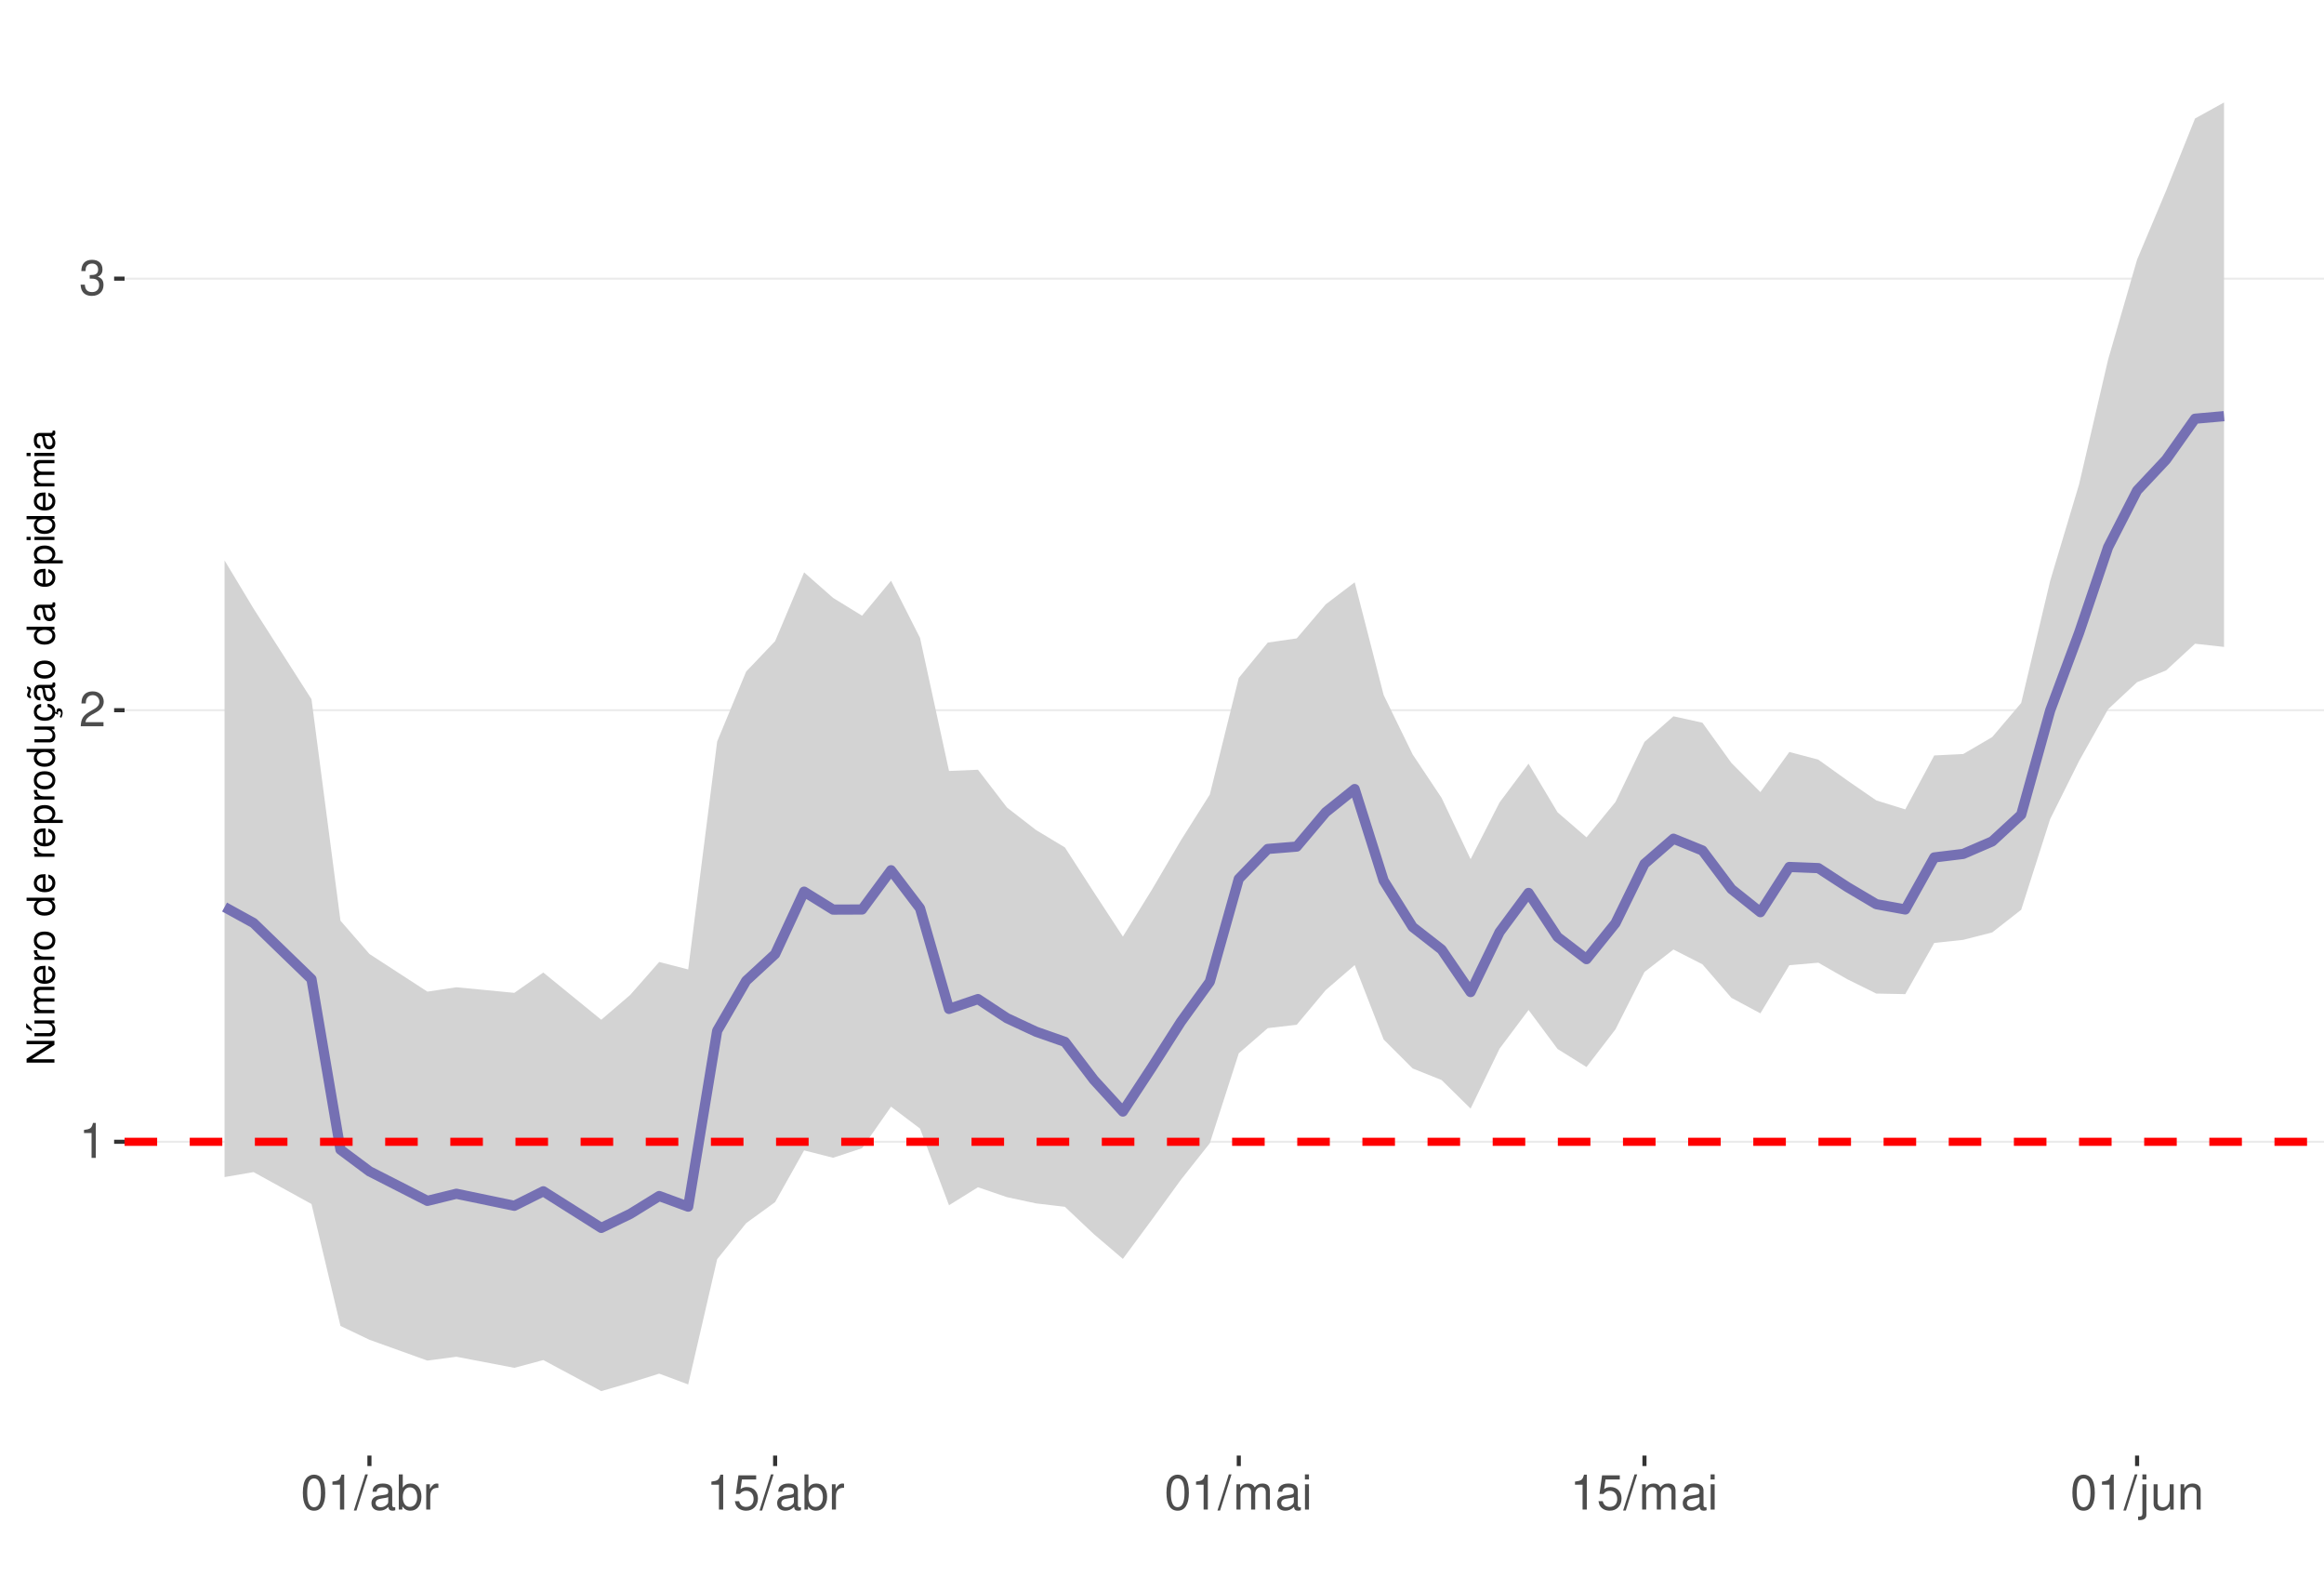
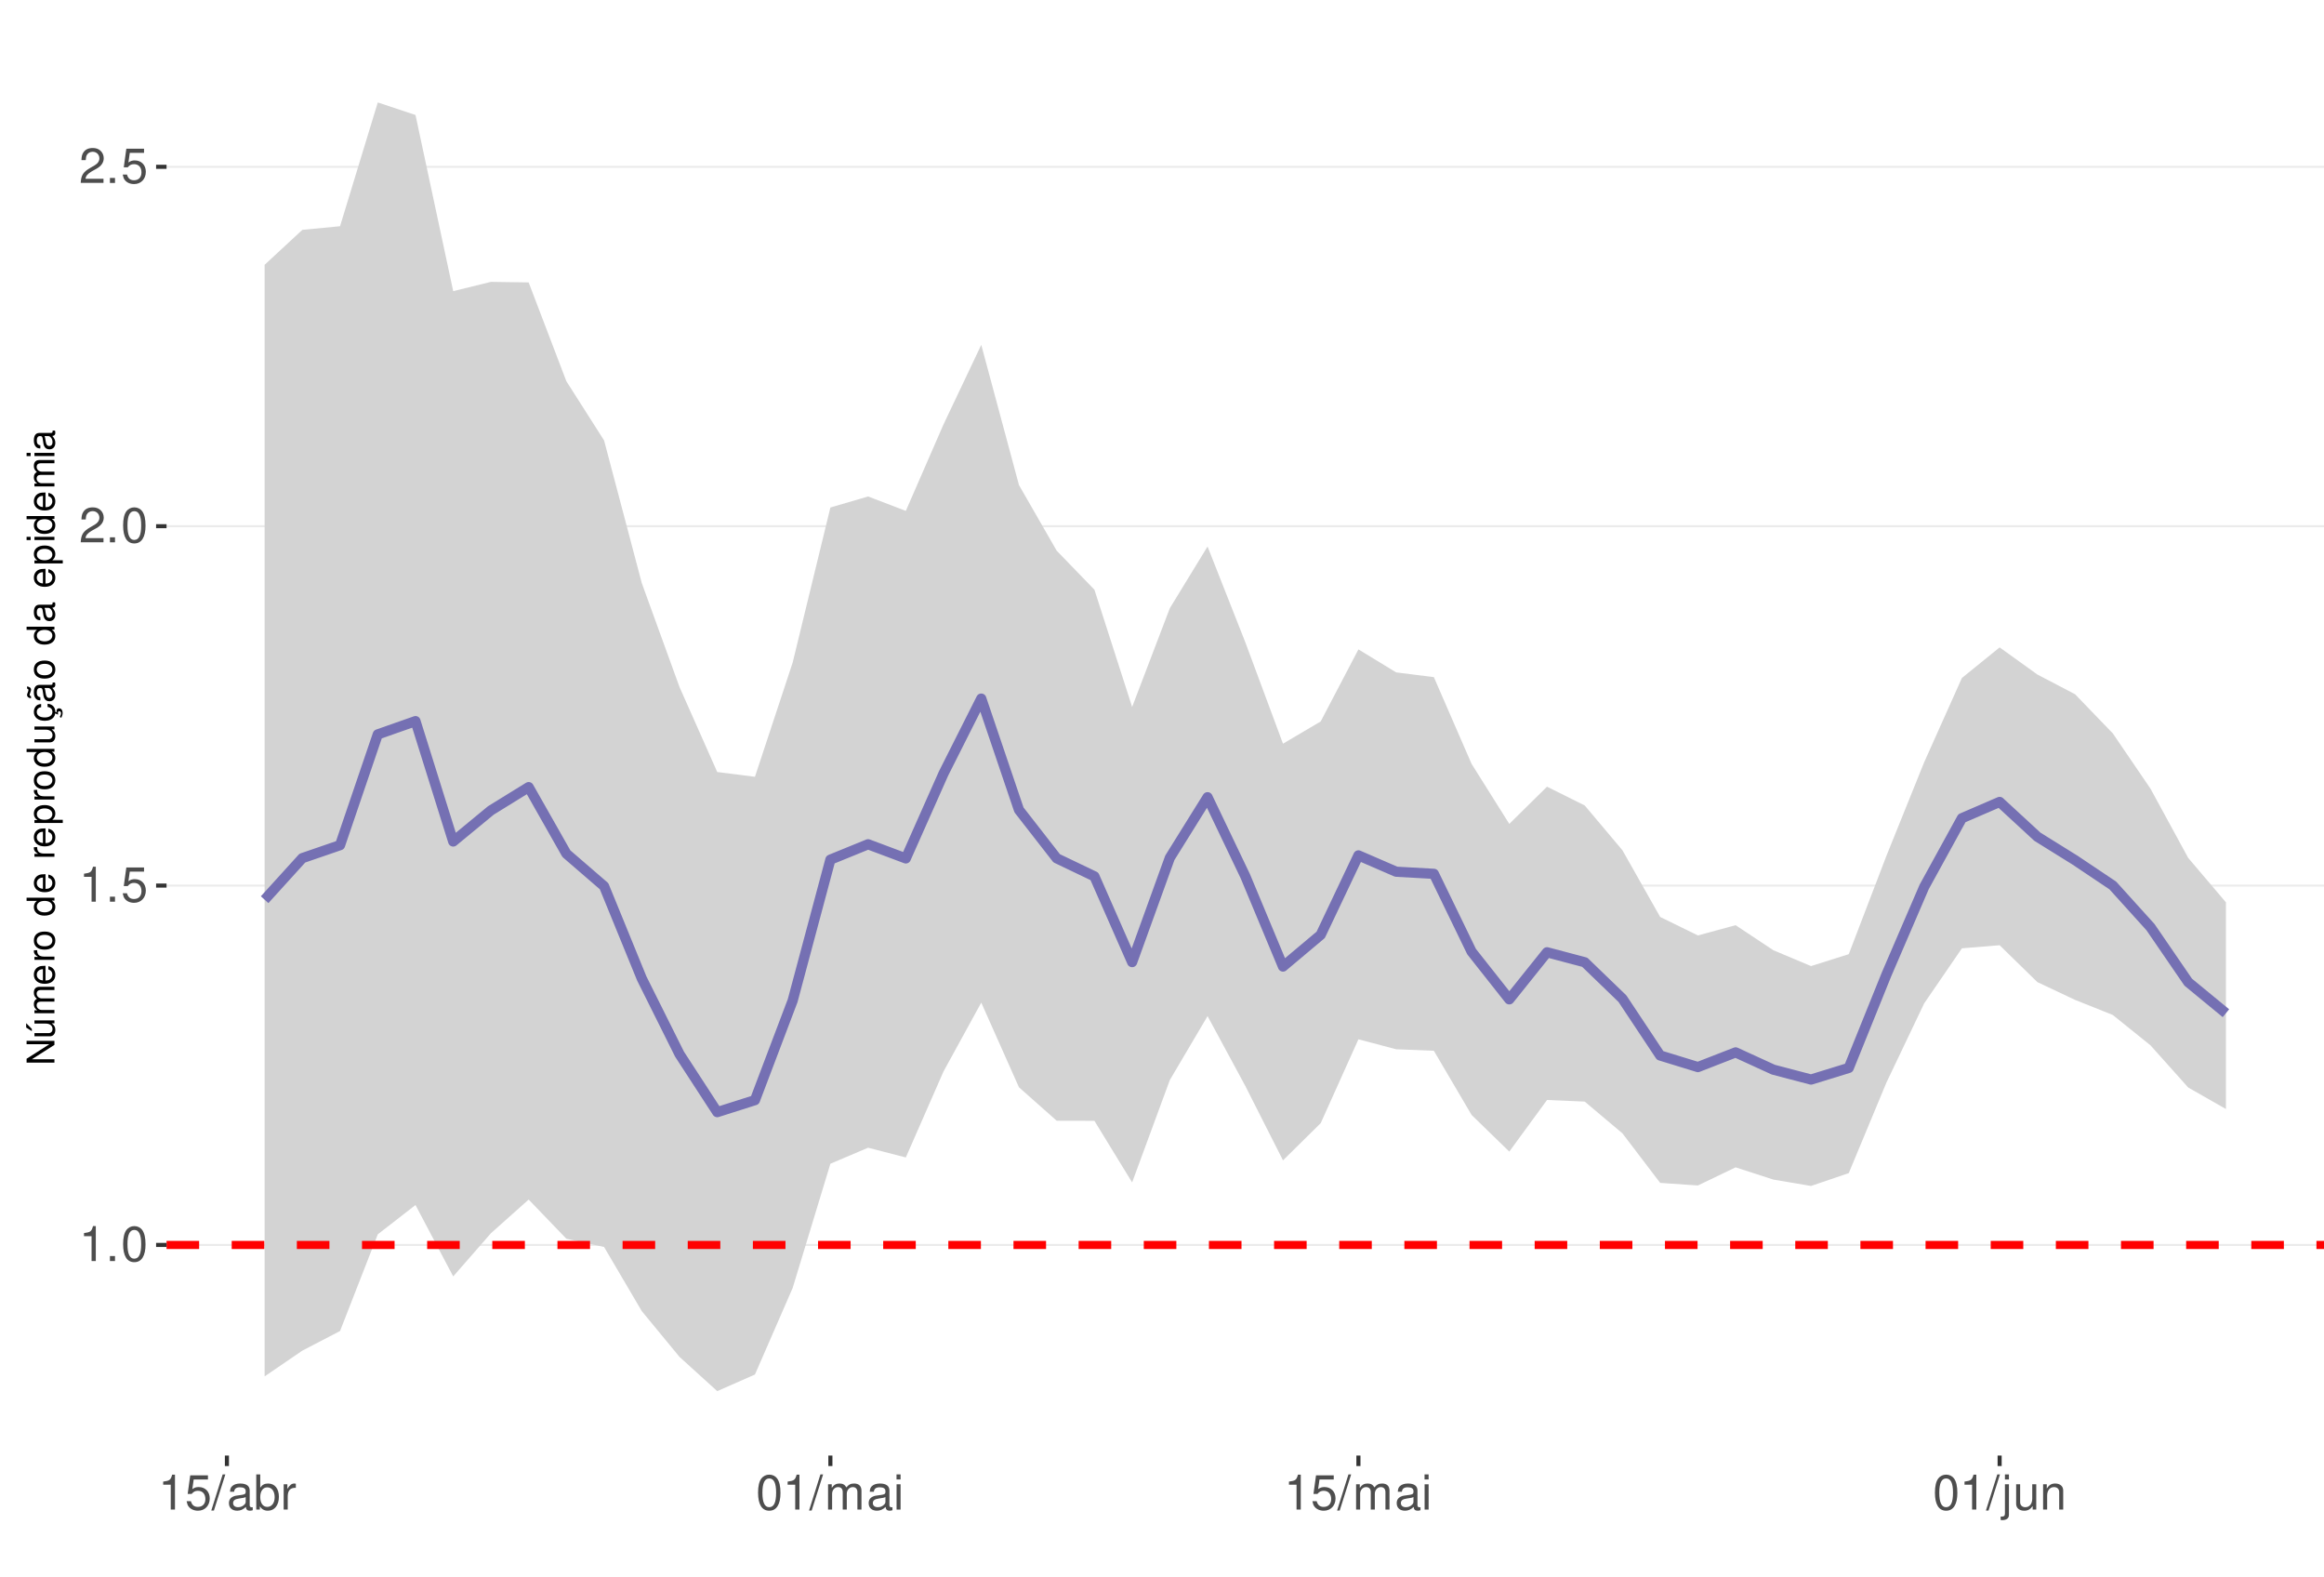
<svg xmlns="http://www.w3.org/2000/svg" xmlns:xlink="http://www.w3.org/1999/xlink" width="609pt" height="413pt" viewBox="0 0 609 413" version="1.1">
  <defs>
    <g>
      <symbol overflow="visible" id="glyph0-0">
        <path style="stroke:none;" d="" />
      </symbol>
      <symbol overflow="visible" id="glyph0-1">
        <path style="stroke:none;" d="M 3.281 -6.516 L 3.281 0 L 4.391 0 L 4.391 -9.156 L 3.656 -9.156 C 3.266 -7.75 3.016 -7.562 1.297 -7.328 L 1.297 -6.516 Z M 3.281 -6.516 " />
      </symbol>
      <symbol overflow="visible" id="glyph0-2">
+         <path style="stroke:none;" d="M 2.422 -1.312 L 1.094 -1.312 L 1.094 0 L 2.422 0 Z M 2.422 -1.312 " />
+       </symbol>
+       <symbol overflow="visible" id="glyph0-3">
+         <path style="stroke:none;" d="M 3.484 -9.156 C 2.641 -9.156 1.891 -8.766 1.422 -8.156 C 0.828 -7.344 0.547 -6.125 0.547 -4.422 C 0.547 -1.344 1.562 0.297 3.484 0.297 C 5.375 0.297 6.422 -1.344 6.422 -4.359 C 6.422 -6.125 6.141 -7.312 5.547 -8.156 C 5.078 -8.781 4.328 -9.156 3.484 -9.156 Z M 3.484 -8.156 C 4.688 -8.156 5.281 -6.938 5.281 -4.453 C 5.281 -1.844 4.703 -0.625 3.453 -0.625 C 2.281 -0.625 1.688 -1.891 1.688 -4.422 C 1.688 -6.938 2.281 -8.156 3.484 -8.156 Z M 3.484 -8.156 " />
+       </symbol>
+       <symbol overflow="visible" id="glyph0-4">
+         <path style="stroke:none;" d="M 6.031 -8.969 L 1.391 -8.969 L 0.719 -4.094 L 1.75 -4.094 C 2.266 -4.703 2.703 -4.922 3.406 -4.922 C 4.609 -4.922 5.359 -4.094 5.359 -2.766 C 5.359 -1.484 4.609 -0.703 3.391 -0.703 C 2.422 -0.703 1.828 -1.188 1.562 -2.203 L 0.438 -2.203 C 0.594 -1.469 0.719 -1.109 0.984 -0.781 C 1.5 -0.094 2.406 0.297 3.422 0.297 C 5.234 0.297 6.5 -1.031 6.5 -2.922 C 6.5 -4.703 5.312 -5.906 3.594 -5.906 C 2.969 -5.906 2.453 -5.75 1.938 -5.359 L 2.297 -7.875 L 6.031 -7.875 Z M 6.031 -8.969 " />
+       </symbol>
+       <symbol overflow="visible" id="glyph0-5">
        <path style="stroke:none;" d="M 6.406 -1.094 L 1.688 -1.094 C 1.797 -1.859 2.203 -2.344 3.297 -3.016 L 4.562 -3.719 C 5.828 -4.422 6.469 -5.359 6.469 -6.484 C 6.469 -7.234 6.156 -7.953 5.625 -8.438 C 5.094 -8.922 4.438 -9.156 3.594 -9.156 C 2.453 -9.156 1.609 -8.75 1.109 -7.953 C 0.797 -7.484 0.656 -6.906 0.625 -5.984 L 1.75 -5.984 C 1.781 -6.609 1.859 -6.969 2.016 -7.281 C 2.297 -7.828 2.891 -8.172 3.562 -8.172 C 4.562 -8.172 5.328 -7.438 5.328 -6.453 C 5.328 -5.719 4.906 -5.094 4.109 -4.625 L 2.953 -3.953 C 1.078 -2.875 0.531 -2.016 0.438 -0.016 L 6.406 -0.016 Z M 6.406 -1.094 " />
      </symbol>
-       <symbol overflow="visible" id="glyph0-3">
-         <path style="stroke:none;" d="M 2.797 -4.219 L 3.406 -4.219 C 4.625 -4.219 5.266 -3.641 5.266 -2.547 C 5.266 -1.391 4.562 -0.703 3.422 -0.703 C 2.188 -0.703 1.594 -1.312 1.516 -2.656 L 0.406 -2.656 C 0.453 -1.922 0.578 -1.438 0.797 -1.031 C 1.266 -0.156 2.141 0.297 3.359 0.297 C 5.219 0.297 6.406 -0.828 6.406 -2.562 C 6.406 -3.719 5.969 -4.359 4.891 -4.734 C 5.719 -5.078 6.141 -5.703 6.141 -6.625 C 6.141 -8.203 5.109 -9.156 3.406 -9.156 C 1.594 -9.156 0.625 -8.141 0.594 -6.203 L 1.703 -6.203 C 1.719 -6.766 1.766 -7.078 1.906 -7.359 C 2.172 -7.875 2.719 -8.172 3.422 -8.172 C 4.406 -8.172 5 -7.578 5 -6.594 C 5 -5.953 4.766 -5.562 4.281 -5.344 C 3.969 -5.219 3.562 -5.156 2.797 -5.156 Z M 2.797 -4.219 " />
-       </symbol>
-       <symbol overflow="visible" id="glyph0-4">
-         <path style="stroke:none;" d="M 3.484 -9.156 C 2.641 -9.156 1.891 -8.766 1.422 -8.156 C 0.828 -7.344 0.547 -6.125 0.547 -4.422 C 0.547 -1.344 1.562 0.297 3.484 0.297 C 5.375 0.297 6.422 -1.344 6.422 -4.359 C 6.422 -6.125 6.141 -7.312 5.547 -8.156 C 5.078 -8.781 4.328 -9.156 3.484 -9.156 Z M 3.484 -8.156 C 4.688 -8.156 5.281 -6.938 5.281 -4.453 C 5.281 -1.844 4.703 -0.625 3.453 -0.625 C 2.281 -0.625 1.688 -1.891 1.688 -4.422 C 1.688 -6.938 2.281 -8.156 3.484 -8.156 Z M 3.484 -8.156 " />
-       </symbol>
-       <symbol overflow="visible" id="glyph0-5">
+       <symbol overflow="visible" id="glyph0-6">
        <path style="stroke:none;" d="M 2.891 -9.219 L -0.094 0.25 L 0.594 0.25 L 3.594 -9.219 Z M 2.891 -9.219 " />
      </symbol>
-       <symbol overflow="visible" id="glyph0-6">
+       <symbol overflow="visible" id="glyph0-7">
        <path style="stroke:none;" d="M 6.766 -0.625 C 6.656 -0.594 6.609 -0.594 6.547 -0.594 C 6.172 -0.594 5.969 -0.781 5.969 -1.109 L 5.969 -5.016 C 5.969 -6.188 5.109 -6.828 3.484 -6.828 C 2.5 -6.828 1.734 -6.547 1.281 -6.047 C 0.969 -5.703 0.844 -5.328 0.828 -4.672 L 1.891 -4.672 C 1.969 -5.484 2.453 -5.844 3.438 -5.844 C 4.406 -5.844 4.922 -5.5 4.922 -4.859 L 4.922 -4.578 C 4.906 -4.125 4.688 -3.969 3.828 -3.844 C 2.328 -3.656 2.094 -3.609 1.703 -3.438 C 0.922 -3.109 0.531 -2.531 0.531 -1.672 C 0.531 -0.469 1.359 0.297 2.703 0.297 C 3.547 0.297 4.219 0 4.969 -0.688 C 5.031 0 5.359 0.297 6.047 0.297 C 6.281 0.297 6.422 0.266 6.766 0.172 Z M 4.922 -2.094 C 4.922 -1.734 4.828 -1.516 4.5 -1.234 C 4.078 -0.828 3.562 -0.625 2.938 -0.625 C 2.109 -0.625 1.625 -1.031 1.625 -1.703 C 1.625 -2.391 2.094 -2.75 3.234 -2.906 C 4.359 -3.062 4.562 -3.109 4.922 -3.281 Z M 4.922 -2.094 " />
      </symbol>
-       <symbol overflow="visible" id="glyph0-7">
+       <symbol overflow="visible" id="glyph0-8">
        <path style="stroke:none;" d="M 0.688 -9.219 L 0.688 0 L 1.625 0 L 1.625 -0.844 C 2.141 -0.078 2.812 0.297 3.734 0.297 C 5.484 0.297 6.625 -1.141 6.625 -3.344 C 6.625 -5.5 5.547 -6.828 3.781 -6.828 C 2.875 -6.828 2.234 -6.484 1.734 -5.734 L 1.734 -9.219 Z M 3.578 -5.828 C 4.766 -5.828 5.516 -4.812 5.516 -3.234 C 5.516 -1.719 4.734 -0.703 3.578 -0.703 C 2.453 -0.703 1.734 -1.703 1.734 -3.266 C 1.734 -4.828 2.453 -5.828 3.578 -5.828 Z M 3.578 -5.828 " />
      </symbol>
-       <symbol overflow="visible" id="glyph0-8">
+       <symbol overflow="visible" id="glyph0-9">
        <path style="stroke:none;" d="M 0.875 -6.625 L 0.875 0 L 1.938 0 L 1.938 -3.438 C 1.953 -5.031 2.609 -5.75 4.062 -5.703 L 4.062 -6.781 C 3.891 -6.812 3.781 -6.828 3.656 -6.828 C 2.969 -6.828 2.453 -6.422 1.844 -5.422 L 1.844 -6.625 Z M 0.875 -6.625 " />
-       </symbol>
-       <symbol overflow="visible" id="glyph0-9">
-         <path style="stroke:none;" d="M 6.031 -8.969 L 1.391 -8.969 L 0.719 -4.094 L 1.75 -4.094 C 2.266 -4.703 2.703 -4.922 3.406 -4.922 C 4.609 -4.922 5.359 -4.094 5.359 -2.766 C 5.359 -1.484 4.609 -0.703 3.391 -0.703 C 2.422 -0.703 1.828 -1.188 1.562 -2.203 L 0.438 -2.203 C 0.594 -1.469 0.719 -1.109 0.984 -0.781 C 1.5 -0.094 2.406 0.297 3.422 0.297 C 5.234 0.297 6.5 -1.031 6.5 -2.922 C 6.5 -4.703 5.312 -5.906 3.594 -5.906 C 2.969 -5.906 2.453 -5.75 1.938 -5.359 L 2.297 -7.875 L 6.031 -7.875 Z M 6.031 -8.969 " />
      </symbol>
      <symbol overflow="visible" id="glyph0-10">
        <path style="stroke:none;" d="M 0.891 -6.625 L 0.891 0 L 1.953 0 L 1.953 -4.156 C 1.953 -5.125 2.641 -5.891 3.5 -5.891 C 4.297 -5.891 4.734 -5.422 4.734 -4.562 L 4.734 0 L 5.797 0 L 5.797 -4.156 C 5.797 -5.125 6.5 -5.891 7.359 -5.891 C 8.125 -5.891 8.578 -5.406 8.578 -4.562 L 8.578 0 L 9.641 0 L 9.641 -4.969 C 9.641 -6.156 8.953 -6.828 7.719 -6.828 C 6.828 -6.828 6.297 -6.562 5.688 -5.812 C 5.297 -6.516 4.766 -6.828 3.891 -6.828 C 3.016 -6.828 2.422 -6.5 1.859 -5.688 L 1.859 -6.625 Z M 0.891 -6.625 " />
      </symbol>
      <symbol overflow="visible" id="glyph0-11">
        <path style="stroke:none;" d="M 1.891 -6.625 L 0.844 -6.625 L 0.844 0 L 1.891 0 Z M 1.891 -9.219 L 0.828 -9.219 L 0.828 -7.891 L 1.891 -7.891 Z M 1.891 -9.219 " />
      </symbol>
      <symbol overflow="visible" id="glyph0-12">
        <path style="stroke:none;" d="M 0.891 -6.625 L 0.891 0.969 C 0.891 1.625 0.688 1.828 0.031 1.828 C -0.047 1.828 -0.094 1.828 -0.234 1.828 L -0.234 2.719 C -0.094 2.75 -0.031 2.766 0.125 2.766 C 1.312 2.766 1.938 2.297 1.938 1.375 L 1.938 -6.625 Z M 1.938 -9.219 L 0.891 -9.219 L 0.891 -7.891 L 1.938 -7.891 Z M 1.938 -9.219 " />
      </symbol>
      <symbol overflow="visible" id="glyph0-13">
        <path style="stroke:none;" d="M 6.094 0 L 6.094 -6.625 L 5.047 -6.625 L 5.047 -2.875 C 5.047 -1.516 4.344 -0.625 3.234 -0.625 C 2.406 -0.625 1.875 -1.141 1.875 -1.938 L 1.875 -6.625 L 0.828 -6.625 L 0.828 -1.516 C 0.828 -0.422 1.641 0.297 2.938 0.297 C 3.906 0.297 4.531 -0.047 5.156 -0.922 L 5.156 0 Z M 6.094 0 " />
      </symbol>
      <symbol overflow="visible" id="glyph0-14">
        <path style="stroke:none;" d="M 0.891 -6.625 L 0.891 0 L 1.953 0 L 1.953 -3.656 C 1.953 -5.016 2.656 -5.891 3.75 -5.891 C 4.578 -5.891 5.109 -5.391 5.109 -4.594 L 5.109 0 L 6.156 0 L 6.156 -5.016 C 6.156 -6.109 5.344 -6.828 4.062 -6.828 C 3.078 -6.828 2.438 -6.438 1.859 -5.516 L 1.859 -6.625 Z M 0.891 -6.625 " />
      </symbol>
      <symbol overflow="visible" id="glyph1-0">
        <path style="stroke:none;" d="" />
      </symbol>
      <symbol overflow="visible" id="glyph1-1">
        <path style="stroke:none;" d="M -7.297 -6.453 L -7.297 -5.578 L -1.328 -5.578 L -7.297 -1.766 L -7.297 -0.766 L 0 -0.766 L 0 -1.641 L -5.906 -1.641 L 0 -5.406 L 0 -6.453 Z M -7.297 -6.453 " />
      </symbol>
      <symbol overflow="visible" id="glyph1-2">
        <path style="stroke:none;" d="M 0 -4.812 L -5.234 -4.812 L -5.234 -3.984 L -2.266 -3.984 C -1.203 -3.984 -0.5 -3.438 -0.5 -2.562 C -0.5 -1.906 -0.906 -1.484 -1.531 -1.484 L -5.234 -1.484 L -5.234 -0.656 L -1.203 -0.656 C -0.328 -0.656 0.234 -1.297 0.234 -2.312 C 0.234 -3.094 -0.047 -3.578 -0.734 -4.062 L 0 -4.062 Z M -7.406 -2.953 L -5.922 -2 L -5.922 -2.594 L -7.406 -4.094 Z M -7.406 -2.953 " />
      </symbol>
      <symbol overflow="visible" id="glyph1-3">
        <path style="stroke:none;" d="M -5.234 -0.703 L 0 -0.703 L 0 -1.547 L -3.297 -1.547 C -4.047 -1.547 -4.656 -2.094 -4.656 -2.766 C -4.656 -3.391 -4.281 -3.734 -3.609 -3.734 L 0 -3.734 L 0 -4.578 L -3.297 -4.578 C -4.047 -4.578 -4.656 -5.125 -4.656 -5.812 C -4.656 -6.422 -4.266 -6.781 -3.609 -6.781 L 0 -6.781 L 0 -7.625 L -3.938 -7.625 C -4.875 -7.625 -5.391 -7.078 -5.391 -6.094 C -5.391 -5.406 -5.188 -4.984 -4.594 -4.484 C -5.156 -4.188 -5.391 -3.766 -5.391 -3.078 C -5.391 -2.375 -5.125 -1.906 -4.5 -1.469 L -5.234 -1.469 Z M -5.234 -0.703 " />
      </symbol>
      <symbol overflow="visible" id="glyph1-4">
        <path style="stroke:none;" d="M -2.344 -5.125 C -3.141 -5.125 -3.625 -5.062 -4.016 -4.922 C -4.875 -4.578 -5.391 -3.781 -5.391 -2.797 C -5.391 -1.344 -4.281 -0.406 -2.547 -0.406 C -0.812 -0.406 0.234 -1.297 0.234 -2.781 C 0.234 -3.984 -0.453 -4.812 -1.594 -5.016 L -1.594 -4.188 C -0.906 -3.953 -0.547 -3.484 -0.547 -2.812 C -0.547 -2.281 -0.781 -1.828 -1.219 -1.547 C -1.516 -1.344 -1.812 -1.281 -2.344 -1.266 Z M -3.016 -1.297 C -3.984 -1.359 -4.625 -1.953 -4.625 -2.797 C -4.625 -3.641 -3.953 -4.234 -3.016 -4.234 Z M -3.016 -1.297 " />
      </symbol>
      <symbol overflow="visible" id="glyph1-5">
        <path style="stroke:none;" d="M -5.234 -0.688 L 0 -0.688 L 0 -1.531 L -2.719 -1.531 C -3.984 -1.547 -4.547 -2.062 -4.516 -3.203 L -5.359 -3.203 C -5.375 -3.062 -5.391 -2.984 -5.391 -2.891 C -5.391 -2.344 -5.062 -1.938 -4.297 -1.453 L -5.234 -1.453 Z M -5.234 -0.688 " />
      </symbol>
      <symbol overflow="visible" id="glyph1-6">
        <path style="stroke:none;" d="M -5.391 -2.719 C -5.391 -1.234 -4.344 -0.359 -2.578 -0.359 C -0.812 -0.359 0.234 -1.234 0.234 -2.734 C 0.234 -4.203 -0.812 -5.094 -2.547 -5.094 C -4.359 -5.094 -5.391 -4.234 -5.391 -2.719 Z M -4.625 -2.734 C -4.625 -3.672 -3.844 -4.234 -2.547 -4.234 C -1.312 -4.234 -0.547 -3.656 -0.547 -2.734 C -0.547 -1.797 -1.312 -1.234 -2.578 -1.234 C -3.844 -1.234 -4.625 -1.797 -4.625 -2.734 Z M -4.625 -2.734 " />
      </symbol>
      <symbol overflow="visible" id="glyph1-7">
        <path style="stroke:none;" d="" />
      </symbol>
      <symbol overflow="visible" id="glyph1-8">
        <path style="stroke:none;" d="M -7.297 -4.953 L -7.297 -4.125 L -4.578 -4.125 C -5.109 -3.766 -5.391 -3.203 -5.391 -2.516 C -5.391 -1.156 -4.297 -0.266 -2.625 -0.266 C -0.859 -0.266 0.234 -1.125 0.234 -2.547 C 0.234 -3.266 -0.047 -3.766 -0.688 -4.203 L 0 -4.203 L 0 -4.953 Z M -4.609 -2.656 C -4.609 -3.547 -3.812 -4.125 -2.562 -4.125 C -1.344 -4.125 -0.547 -3.547 -0.547 -2.656 C -0.547 -1.734 -1.359 -1.125 -2.578 -1.125 C -3.797 -1.125 -4.609 -1.734 -4.609 -2.656 Z M -4.609 -2.656 " />
      </symbol>
      <symbol overflow="visible" id="glyph1-9">
        <path style="stroke:none;" d="M 2.188 -0.547 L 2.188 -1.375 L -0.547 -1.375 C -0.016 -1.812 0.234 -2.312 0.234 -2.984 C 0.234 -4.344 -0.859 -5.234 -2.531 -5.234 C -4.297 -5.234 -5.391 -4.375 -5.391 -2.984 C -5.391 -2.266 -5.062 -1.703 -4.453 -1.312 L -5.234 -1.312 L -5.234 -0.547 Z M -4.609 -2.844 C -4.609 -3.766 -3.797 -4.359 -2.547 -4.359 C -1.359 -4.359 -0.547 -3.75 -0.547 -2.844 C -0.547 -1.953 -1.344 -1.375 -2.578 -1.375 C -3.812 -1.375 -4.609 -1.953 -4.609 -2.844 Z M -4.609 -2.844 " />
      </symbol>
      <symbol overflow="visible" id="glyph1-10">
        <path style="stroke:none;" d="M 0 -4.812 L -5.234 -4.812 L -5.234 -3.984 L -2.266 -3.984 C -1.203 -3.984 -0.5 -3.438 -0.5 -2.562 C -0.5 -1.906 -0.906 -1.484 -1.531 -1.484 L -5.234 -1.484 L -5.234 -0.656 L -1.203 -0.656 C -0.328 -0.656 0.234 -1.297 0.234 -2.312 C 0.234 -3.094 -0.047 -3.578 -0.734 -4.062 L 0 -4.062 Z M 0 -4.812 " />
      </symbol>
      <symbol overflow="visible" id="glyph1-11">
        <path style="stroke:none;" d="M 0.234 -2.641 C 0.234 -3.875 -0.547 -4.703 -1.797 -4.766 L -1.797 -3.938 C -0.953 -3.797 -0.531 -3.359 -0.531 -2.656 C -0.531 -1.734 -1.281 -1.188 -2.516 -1.188 C -3.844 -1.188 -4.625 -1.719 -4.625 -2.625 C -4.625 -3.328 -4.203 -3.766 -3.484 -3.875 L -3.484 -4.703 C -3.984 -4.672 -4.312 -4.562 -4.609 -4.359 C -5.094 -4 -5.391 -3.375 -5.391 -2.641 C -5.391 -1.219 -4.266 -0.312 -2.531 -0.312 C -1.469 -0.312 -0.625 -0.672 -0.156 -1.312 C 0.047 -1.594 0.125 -1.812 0.203 -2.25 L 0.922 -1.938 L 0.984 -2.062 C 0.938 -2.188 0.906 -2.25 0.906 -2.375 C 0.906 -2.656 1.047 -2.828 1.281 -2.828 C 1.547 -2.828 1.734 -2.594 1.734 -2.297 C 1.734 -2.031 1.672 -1.844 1.438 -1.406 L 1.406 -1.312 L 1.812 -1.094 C 2.078 -1.75 2.141 -1.953 2.141 -2.344 C 2.141 -3.109 1.781 -3.578 1.203 -3.578 C 0.781 -3.578 0.547 -3.297 0.547 -2.797 C 0.547 -2.703 0.547 -2.641 0.562 -2.516 Z M 0.234 -2.641 " />
      </symbol>
      <symbol overflow="visible" id="glyph1-12">
        <path style="stroke:none;" d="M -0.484 -5.344 C -0.469 -5.266 -0.469 -5.219 -0.469 -5.172 C -0.469 -4.875 -0.625 -4.719 -0.875 -4.719 L -3.953 -4.719 C -4.891 -4.719 -5.391 -4.047 -5.391 -2.75 C -5.391 -1.984 -5.172 -1.375 -4.781 -1.016 C -4.516 -0.766 -4.203 -0.672 -3.688 -0.656 L -3.688 -1.484 C -4.328 -1.562 -4.625 -1.938 -4.625 -2.719 C -4.625 -3.484 -4.344 -3.891 -3.844 -3.891 L -3.625 -3.891 C -3.266 -3.875 -3.125 -3.703 -3.047 -3.016 C -2.891 -1.844 -2.844 -1.656 -2.719 -1.344 C -2.453 -0.734 -2 -0.422 -1.312 -0.422 C -0.375 -0.422 0.234 -1.078 0.234 -2.141 C 0.234 -2.797 0 -3.328 -0.547 -3.922 C 0 -3.984 0.234 -4.234 0.234 -4.781 C 0.234 -4.953 0.203 -5.062 0.141 -5.344 Z M -1.656 -3.891 C -1.375 -3.891 -1.203 -3.812 -0.969 -3.562 C -0.656 -3.219 -0.5 -2.812 -0.5 -2.312 C -0.5 -1.672 -0.812 -1.297 -1.344 -1.297 C -1.891 -1.297 -2.172 -1.656 -2.297 -2.547 C -2.422 -3.438 -2.453 -3.609 -2.594 -3.891 Z M -7.172 -3.75 C -6.922 -3.672 -6.812 -3.547 -6.812 -3.375 C -6.812 -3.25 -6.875 -2.984 -6.984 -2.734 C -7.156 -2.312 -7.172 -2.25 -7.172 -2.047 C -7.172 -1.594 -6.797 -1.297 -6.141 -1.188 L -6.141 -1.766 C -6.375 -1.812 -6.5 -1.938 -6.5 -2.094 C -6.5 -2.203 -6.469 -2.344 -6.375 -2.578 C -6.156 -3.156 -6.125 -3.234 -6.125 -3.438 C -6.125 -3.922 -6.484 -4.219 -7.172 -4.312 Z M -7.172 -3.75 " />
      </symbol>
      <symbol overflow="visible" id="glyph1-13">
        <path style="stroke:none;" d="M -0.484 -5.344 C -0.469 -5.266 -0.469 -5.219 -0.469 -5.172 C -0.469 -4.875 -0.625 -4.719 -0.875 -4.719 L -3.953 -4.719 C -4.891 -4.719 -5.391 -4.047 -5.391 -2.75 C -5.391 -1.984 -5.172 -1.375 -4.781 -1.016 C -4.516 -0.766 -4.203 -0.672 -3.688 -0.656 L -3.688 -1.484 C -4.328 -1.562 -4.625 -1.938 -4.625 -2.719 C -4.625 -3.484 -4.344 -3.891 -3.844 -3.891 L -3.625 -3.891 C -3.266 -3.875 -3.125 -3.703 -3.047 -3.016 C -2.891 -1.844 -2.844 -1.656 -2.719 -1.344 C -2.453 -0.734 -2 -0.422 -1.312 -0.422 C -0.375 -0.422 0.234 -1.078 0.234 -2.141 C 0.234 -2.797 0 -3.328 -0.547 -3.922 C 0 -3.984 0.234 -4.234 0.234 -4.781 C 0.234 -4.953 0.203 -5.062 0.141 -5.344 Z M -1.656 -3.891 C -1.375 -3.891 -1.203 -3.812 -0.969 -3.562 C -0.656 -3.219 -0.5 -2.812 -0.5 -2.312 C -0.5 -1.672 -0.812 -1.297 -1.344 -1.297 C -1.891 -1.297 -2.172 -1.656 -2.297 -2.547 C -2.422 -3.438 -2.453 -3.609 -2.594 -3.891 Z M -1.656 -3.891 " />
      </symbol>
      <symbol overflow="visible" id="glyph1-14">
        <path style="stroke:none;" d="M -5.234 -1.5 L -5.234 -0.672 L 0 -0.672 L 0 -1.5 Z M -7.297 -1.5 L -7.297 -0.656 L -6.234 -0.656 L -6.234 -1.5 Z M -7.297 -1.5 " />
      </symbol>
    </g>
    <clipPath id="clip1">
-       <path d="M 32.645 9.961 L 609 9.961 L 609 381.328 L 32.645 381.328 Z M 32.645 9.961 " />
+       <path d="M 43.645 9.961 L 609 9.961 L 609 381.328 L 43.645 381.328 Z M 43.645 9.961 " />
    </clipPath>
    <clipPath id="clip2">
-       <path d="M 32.645 298 L 609 298 L 609 300 L 32.645 300 Z M 32.645 298 " />
+       <path d="M 43.645 325 L 609 325 L 609 327 L 43.645 327 Z M 43.645 325 " />
    </clipPath>
    <clipPath id="clip3">
-       <path d="M 32.645 185 L 609 185 L 609 187 L 32.645 187 Z M 32.645 185 " />
+       <path d="M 43.645 231 L 609 231 L 609 233 L 43.645 233 Z M 43.645 231 " />
    </clipPath>
    <clipPath id="clip4">
-       <path d="M 32.645 72 L 609 72 L 609 74 L 32.645 74 Z M 32.645 72 " />
+       <path d="M 43.645 137 L 609 137 L 609 139 L 43.645 139 Z M 43.645 137 " />
    </clipPath>
    <clipPath id="clip5">
-       <path d="M 32.645 298 L 609 298 L 609 301 L 32.645 301 Z M 32.645 298 " />
+       <path d="M 43.645 43 L 609 43 L 609 44 L 43.645 44 Z M 43.645 43 " />
+     </clipPath>
+     <clipPath id="clip6">
+       <path d="M 43.645 325 L 609 325 L 609 328 L 43.645 328 Z M 43.645 325 " />
    </clipPath>
  </defs>
  <g id="surface63">
    <rect x="0" y="0" width="609" height="413" style="fill:rgb(100%,100%,100%);fill-opacity:1;stroke:none;" />
    <rect x="0" y="0" width="609" height="413" style="fill:rgb(100%,100%,100%);fill-opacity:1;stroke:none;" />
    <path style="fill:none;stroke-width:1.067;stroke-linecap:round;stroke-linejoin:round;stroke:rgb(100%,100%,100%);stroke-opacity:1;stroke-miterlimit:10;" d="M 0 413 L 609 413 L 609 0 L 0 0 Z M 0 413 " />
    <g clip-path="url(#clip1)" clip-rule="nonzero">
-       <path style=" stroke:none;fill-rule:nonzero;fill:rgb(100%,100%,100%);fill-opacity:1;" d="M 32.645 381.328 L 609 381.328 L 609 9.961 L 32.645 9.961 Z M 32.645 381.328 " />
+       <path style=" stroke:none;fill-rule:nonzero;fill:rgb(100%,100%,100%);fill-opacity:1;" d="M 43.645 381.328 L 609 381.328 L 609 9.961 L 43.645 9.961 Z M 43.645 381.328 " />
    </g>
    <g clip-path="url(#clip2)" clip-rule="nonzero">
-       <path style="fill:none;stroke-width:0.533;stroke-linecap:butt;stroke-linejoin:round;stroke:rgb(92.157%,92.157%,92.157%);stroke-opacity:1;stroke-miterlimit:10;" d="M 32.645 299.129 L 609 299.129 " />
+       <path style="fill:none;stroke-width:0.533;stroke-linecap:butt;stroke-linejoin:round;stroke:rgb(92.157%,92.157%,92.157%);stroke-opacity:1;stroke-miterlimit:10;" d="M 43.645 326.152 L 609 326.152 " />
    </g>
    <g clip-path="url(#clip3)" clip-rule="nonzero">
-       <path style="fill:none;stroke-width:0.533;stroke-linecap:butt;stroke-linejoin:round;stroke:rgb(92.157%,92.157%,92.157%);stroke-opacity:1;stroke-miterlimit:10;" d="M 32.645 186.062 L 609 186.062 " />
+       <path style="fill:none;stroke-width:0.533;stroke-linecap:butt;stroke-linejoin:round;stroke:rgb(92.157%,92.157%,92.157%);stroke-opacity:1;stroke-miterlimit:10;" d="M 43.645 232.004 L 609 232.004 " />
    </g>
    <g clip-path="url(#clip4)" clip-rule="nonzero">
-       <path style="fill:none;stroke-width:0.533;stroke-linecap:butt;stroke-linejoin:round;stroke:rgb(92.157%,92.157%,92.157%);stroke-opacity:1;stroke-miterlimit:10;" d="M 32.645 73 L 609 73 " />
-     </g>
-     <path style=" stroke:none;fill-rule:nonzero;fill:rgb(82.745%,82.745%,82.745%);fill-opacity:1;" d="M 58.844 146.816 L 66.438 159.434 L 81.625 183.184 L 89.219 241.207 L 96.812 249.93 L 112 259.793 L 119.594 258.645 L 134.777 260.109 L 142.371 254.785 L 157.559 267.16 L 165.152 260.645 L 172.746 252.02 L 180.34 253.977 L 187.934 194.258 L 195.527 175.938 L 203.121 167.969 L 210.715 149.953 L 218.309 156.637 L 225.902 161.305 L 233.496 152.133 L 241.09 167.117 L 248.684 201.973 L 256.277 201.66 L 263.871 211.551 L 271.465 217.434 L 279.059 222.012 L 286.652 233.762 L 294.246 245.363 L 301.84 233.098 L 309.434 220.176 L 317.027 208.152 L 324.621 177.598 L 332.215 168.344 L 339.805 167.246 L 347.398 158.332 L 354.992 152.551 L 362.586 182.098 L 370.18 197.641 L 377.773 209.051 L 385.367 225.086 L 392.961 210.219 L 400.555 200.078 L 408.148 212.805 L 415.742 219.367 L 423.336 210.102 L 430.93 194.367 L 438.523 187.66 L 446.117 189.336 L 453.711 199.879 L 461.305 207.516 L 468.898 197 L 476.492 199.02 L 484.086 204.461 L 491.68 209.695 L 499.273 212.047 L 506.867 197.914 L 514.461 197.539 L 522.055 193.102 L 529.648 184.16 L 537.242 152.176 L 544.836 126.824 L 552.426 94.199 L 560.02 68.02 L 567.613 49.984 L 575.207 31.043 L 582.801 26.844 L 582.801 169.48 L 575.207 168.645 L 567.613 175.648 L 560.02 178.719 L 552.426 185.801 L 544.836 199.34 L 537.242 214.578 L 529.648 238.34 L 522.055 244.277 L 514.461 246.223 L 506.867 247.031 L 499.273 260.445 L 491.68 260.297 L 484.086 256.547 L 476.492 252.207 L 468.898 252.871 L 461.305 265.48 L 453.711 261.414 L 446.117 252.629 L 438.523 248.758 L 430.93 254.641 L 423.336 269.66 L 415.742 279.547 L 408.148 274.805 L 400.555 264.598 L 392.961 274.73 L 385.367 290.43 L 377.773 282.957 L 370.18 279.914 L 362.586 272.328 L 354.992 252.836 L 347.398 259.391 L 339.805 268.469 L 332.215 269.355 L 324.621 275.953 L 317.027 299.504 L 309.434 309.098 L 301.84 319.543 L 294.246 329.809 L 286.652 323.328 L 279.059 316.164 L 271.465 315.266 L 263.871 313.633 L 256.277 311.035 L 248.684 315.754 L 241.09 295.664 L 233.496 289.926 L 225.902 300.812 L 218.309 303.312 L 210.715 301.383 L 203.121 314.926 L 195.527 320.449 L 187.934 329.887 L 180.34 362.695 L 172.746 359.871 L 165.152 362.242 L 157.559 364.449 L 142.371 356.309 L 134.777 358.348 L 119.594 355.445 L 112 356.453 L 96.812 350.996 L 89.219 347.371 L 81.625 315.43 L 66.438 307.066 L 58.844 308.371 Z M 58.844 146.816 " />
-     <path style="fill:none;stroke-width:2.667;stroke-linecap:butt;stroke-linejoin:round;stroke:rgb(45.882%,43.922%,70.196%);stroke-opacity:1;stroke-miterlimit:10;" d="M 58.844 237.621 L 66.438 241.805 L 81.625 256.512 L 89.219 301.199 L 96.812 306.863 L 112 314.605 L 119.594 312.742 L 134.777 315.891 L 142.371 312.094 L 157.559 321.688 L 165.152 318.023 L 172.746 313.336 L 180.34 316.121 L 187.934 270.047 L 195.527 256.957 L 203.121 249.949 L 210.715 233.598 L 218.309 238.301 L 225.902 238.27 L 233.496 227.984 L 241.09 237.957 L 248.684 264.32 L 256.277 261.738 L 263.871 266.742 L 271.465 270.281 L 279.059 272.949 L 286.652 282.91 L 294.246 291.207 L 301.84 279.637 L 309.434 267.723 L 317.027 257.207 L 324.621 230.25 L 332.215 222.41 L 339.805 221.797 L 347.398 212.801 L 354.992 206.715 L 362.586 230.707 L 370.18 242.852 L 377.773 248.77 L 385.367 259.902 L 392.961 244.195 L 400.555 233.93 L 408.148 245.461 L 415.742 251.277 L 423.336 241.855 L 430.93 226.32 L 438.523 219.723 L 446.117 222.812 L 453.711 232.91 L 461.305 238.977 L 468.898 227.133 L 476.492 227.43 L 484.086 232.379 L 491.68 236.879 L 499.273 238.266 L 506.867 224.633 L 514.461 223.711 L 522.055 220.43 L 529.648 213.434 L 537.242 186.141 L 544.836 165.734 L 552.426 143.359 L 560.02 128.523 L 567.613 120.43 L 575.207 109.695 L 582.801 109.027 " />
+       <path style="fill:none;stroke-width:0.533;stroke-linecap:butt;stroke-linejoin:round;stroke:rgb(92.157%,92.157%,92.157%);stroke-opacity:1;stroke-miterlimit:10;" d="M 43.645 137.855 L 609 137.855 " />
+     </g>
    <g clip-path="url(#clip5)" clip-rule="nonzero">
-       <path style="fill:none;stroke-width:2.134;stroke-linecap:butt;stroke-linejoin:round;stroke:rgb(100%,0%,0%);stroke-opacity:1;stroke-dasharray:8.536,8.536;stroke-miterlimit:10;" d="M 32.645 299.129 L 609 299.129 " />
-     </g>
-     <g style="fill:rgb(30.196%,30.196%,30.196%);fill-opacity:1;">
-       <use xlink:href="#glyph0-1" x="20.715" y="303.351" />
-     </g>
-     <g style="fill:rgb(30.196%,30.196%,30.196%);fill-opacity:1;">
-       <use xlink:href="#glyph0-2" x="20.715" y="190.284" />
-     </g>
-     <g style="fill:rgb(30.196%,30.196%,30.196%);fill-opacity:1;">
-       <use xlink:href="#glyph0-3" x="20.715" y="77.222" />
-     </g>
-     <path style="fill:none;stroke-width:1.067;stroke-linecap:butt;stroke-linejoin:round;stroke:rgb(20%,20%,20%);stroke-opacity:1;stroke-miterlimit:10;" d="M 29.906 299.129 L 32.645 299.129 " />
-     <path style="fill:none;stroke-width:1.067;stroke-linecap:butt;stroke-linejoin:round;stroke:rgb(20%,20%,20%);stroke-opacity:1;stroke-miterlimit:10;" d="M 29.906 186.062 L 32.645 186.062 " />
-     <path style="fill:none;stroke-width:1.067;stroke-linecap:butt;stroke-linejoin:round;stroke:rgb(20%,20%,20%);stroke-opacity:1;stroke-miterlimit:10;" d="M 29.906 73 L 32.645 73 " />
-     <path style="fill:none;stroke-width:1.067;stroke-linecap:butt;stroke-linejoin:round;stroke:rgb(20%,20%,20%);stroke-opacity:1;stroke-miterlimit:10;" d="M 96.812 384.07 L 96.812 381.328 " />
-     <path style="fill:none;stroke-width:1.067;stroke-linecap:butt;stroke-linejoin:round;stroke:rgb(20%,20%,20%);stroke-opacity:1;stroke-miterlimit:10;" d="M 203.121 384.07 L 203.121 381.328 " />
-     <path style="fill:none;stroke-width:1.067;stroke-linecap:butt;stroke-linejoin:round;stroke:rgb(20%,20%,20%);stroke-opacity:1;stroke-miterlimit:10;" d="M 324.621 384.07 L 324.621 381.328 " />
-     <path style="fill:none;stroke-width:1.067;stroke-linecap:butt;stroke-linejoin:round;stroke:rgb(20%,20%,20%);stroke-opacity:1;stroke-miterlimit:10;" d="M 430.93 384.07 L 430.93 381.328 " />
-     <path style="fill:none;stroke-width:1.067;stroke-linecap:butt;stroke-linejoin:round;stroke:rgb(20%,20%,20%);stroke-opacity:1;stroke-miterlimit:10;" d="M 560.02 384.07 L 560.02 381.328 " />
-     <g style="fill:rgb(30.196%,30.196%,30.196%);fill-opacity:1;">
-       <use xlink:href="#glyph0-4" x="78.812" y="395.483" />
-       <use xlink:href="#glyph0-1" x="85.812" y="395.483" />
-       <use xlink:href="#glyph0-5" x="92.812" y="395.483" />
-       <use xlink:href="#glyph0-6" x="96.812" y="395.483" />
-       <use xlink:href="#glyph0-7" x="103.812" y="395.483" />
-       <use xlink:href="#glyph0-8" x="110.812" y="395.483" />
-     </g>
-     <g style="fill:rgb(30.196%,30.196%,30.196%);fill-opacity:1;">
-       <use xlink:href="#glyph0-1" x="185.121" y="395.483" />
-       <use xlink:href="#glyph0-9" x="192.121" y="395.483" />
-       <use xlink:href="#glyph0-5" x="199.121" y="395.483" />
-       <use xlink:href="#glyph0-6" x="203.121" y="395.483" />
-       <use xlink:href="#glyph0-7" x="210.121" y="395.483" />
-       <use xlink:href="#glyph0-8" x="217.121" y="395.483" />
-     </g>
-     <g style="fill:rgb(30.196%,30.196%,30.196%);fill-opacity:1;">
-       <use xlink:href="#glyph0-4" x="305.121" y="395.483" />
-       <use xlink:href="#glyph0-1" x="312.121" y="395.483" />
-       <use xlink:href="#glyph0-5" x="319.121" y="395.483" />
-       <use xlink:href="#glyph0-10" x="323.121" y="395.483" />
-       <use xlink:href="#glyph0-6" x="334.121" y="395.483" />
-       <use xlink:href="#glyph0-11" x="341.121" y="395.483" />
-     </g>
-     <g style="fill:rgb(30.196%,30.196%,30.196%);fill-opacity:1;">
-       <use xlink:href="#glyph0-1" x="411.43" y="395.483" />
-       <use xlink:href="#glyph0-9" x="418.43" y="395.483" />
-       <use xlink:href="#glyph0-5" x="425.43" y="395.483" />
-       <use xlink:href="#glyph0-10" x="429.43" y="395.483" />
-       <use xlink:href="#glyph0-6" x="440.43" y="395.483" />
-       <use xlink:href="#glyph0-11" x="447.43" y="395.483" />
-     </g>
-     <g style="fill:rgb(30.196%,30.196%,30.196%);fill-opacity:1;">
-       <use xlink:href="#glyph0-4" x="542.52" y="395.483" />
-       <use xlink:href="#glyph0-1" x="549.52" y="395.483" />
-       <use xlink:href="#glyph0-5" x="556.52" y="395.483" />
-       <use xlink:href="#glyph0-12" x="560.52" y="395.483" />
-       <use xlink:href="#glyph0-13" x="563.52" y="395.483" />
-       <use xlink:href="#glyph0-14" x="570.52" y="395.483" />
+       <path style="fill:none;stroke-width:0.533;stroke-linecap:butt;stroke-linejoin:round;stroke:rgb(92.157%,92.157%,92.157%);stroke-opacity:1;stroke-miterlimit:10;" d="M 43.645 43.707 L 609 43.707 " />
+     </g>
+     <path style=" stroke:none;fill-rule:nonzero;fill:rgb(82.745%,82.745%,82.745%);fill-opacity:1;" d="M 69.344 69.371 L 79.227 60.219 L 89.109 59.266 L 98.996 26.844 L 108.879 30.121 L 118.762 76.273 L 128.645 73.844 L 138.531 73.988 L 148.414 99.871 L 158.297 115.379 L 168.18 152.762 L 178.066 179.996 L 187.949 202.254 L 197.832 203.508 L 207.715 173.59 L 217.602 132.957 L 227.484 130.066 L 237.367 133.848 L 247.25 111.176 L 257.137 90.352 L 267.02 127.078 L 276.902 144.273 L 286.789 154.484 L 296.672 185.215 L 306.555 159.332 L 316.438 143.172 L 326.324 168.242 L 336.207 194.836 L 346.09 189 L 355.973 170.129 L 365.859 176.152 L 375.742 177.398 L 385.625 200.125 L 395.508 215.848 L 405.395 206.094 L 415.277 211.023 L 425.16 222.758 L 435.043 240.223 L 444.93 245.07 L 454.812 242.383 L 464.695 248.938 L 474.578 253.098 L 484.465 249.973 L 494.348 224.176 L 504.23 199.688 L 514.117 177.617 L 524 169.605 L 533.883 176.707 L 543.766 181.879 L 553.652 192.129 L 563.535 206.625 L 573.418 224.762 L 583.301 236.398 L 583.301 290.543 L 573.418 284.91 L 563.535 273.863 L 553.652 265.906 L 543.766 261.953 L 533.883 257.289 L 524 247.633 L 514.117 248.441 L 504.23 262.859 L 494.348 283.586 L 484.465 307.332 L 474.578 310.699 L 464.695 309.027 L 454.812 305.824 L 444.93 310.574 L 435.043 309.895 L 425.16 296.922 L 415.277 288.598 L 405.395 288.176 L 395.508 301.695 L 385.625 292.09 L 375.742 275.285 L 365.859 274.887 L 355.973 272.277 L 346.09 294.246 L 336.207 303.996 L 326.324 284.488 L 316.438 266.203 L 306.555 282.941 L 296.672 309.773 L 286.789 293.633 L 276.902 293.609 L 267.02 284.852 L 257.137 262.668 L 247.25 280.695 L 237.367 303.234 L 227.484 300.68 L 217.602 304.879 L 207.715 337.43 L 197.832 360.102 L 187.949 364.449 L 178.066 355.484 L 168.18 343.492 L 158.297 326.688 L 148.414 324.531 L 138.531 314.262 L 128.645 323.086 L 118.762 334.398 L 108.879 315.695 L 98.996 323.371 L 89.109 348.703 L 79.227 353.84 L 69.344 360.59 Z M 69.344 69.371 " />
+     <path style="fill:none;stroke-width:2.667;stroke-linecap:butt;stroke-linejoin:round;stroke:rgb(45.882%,43.922%,70.196%);stroke-opacity:1;stroke-miterlimit:10;" d="M 69.344 235.703 L 79.227 224.816 L 89.109 221.418 L 98.996 192.395 L 108.879 188.922 L 118.762 220.457 L 128.645 212.312 L 138.531 206.211 L 148.414 223.641 L 158.297 232.172 L 168.18 256.352 L 178.066 276.164 L 187.949 291.359 L 197.832 288.219 L 207.715 262.145 L 217.602 225.211 L 227.484 221.184 L 237.367 224.891 L 247.25 202.648 L 257.137 183.02 L 267.02 212.176 L 276.902 224.855 L 286.789 229.586 L 296.672 252.055 L 306.555 224.723 L 316.438 208.855 L 326.324 229.535 L 336.207 253.215 L 346.09 244.91 L 355.973 224.094 L 365.859 228.375 L 375.742 228.926 L 385.625 249.305 L 395.508 261.812 L 405.395 249.48 L 415.277 252.094 L 425.16 261.637 L 435.043 276.516 L 444.93 279.555 L 454.812 275.707 L 464.695 280.23 L 474.578 282.824 L 484.465 279.777 L 494.348 255.297 L 504.23 232.352 L 514.117 214.355 L 524 210.09 L 533.883 219.199 L 543.766 225.348 L 553.652 231.973 L 563.535 242.902 L 573.418 257.312 L 583.301 265.438 " />
+     <g clip-path="url(#clip6)" clip-rule="nonzero">
+       <path style="fill:none;stroke-width:2.134;stroke-linecap:butt;stroke-linejoin:round;stroke:rgb(100%,0%,0%);stroke-opacity:1;stroke-dasharray:8.536,8.536;stroke-miterlimit:10;" d="M 43.645 326.152 L 609 326.152 " />
+     </g>
+     <g style="fill:rgb(30.196%,30.196%,30.196%);fill-opacity:1;">
+       <use xlink:href="#glyph0-1" x="20.715" y="330.374" />
+       <use xlink:href="#glyph0-2" x="27.715" y="330.374" />
+       <use xlink:href="#glyph0-3" x="31.715" y="330.374" />
+     </g>
+     <g style="fill:rgb(30.196%,30.196%,30.196%);fill-opacity:1;">
+       <use xlink:href="#glyph0-1" x="20.715" y="236.226" />
+       <use xlink:href="#glyph0-2" x="27.715" y="236.226" />
+       <use xlink:href="#glyph0-4" x="31.715" y="236.226" />
+     </g>
+     <g style="fill:rgb(30.196%,30.196%,30.196%);fill-opacity:1;">
+       <use xlink:href="#glyph0-5" x="20.715" y="142.077" />
+       <use xlink:href="#glyph0-2" x="27.715" y="142.077" />
+       <use xlink:href="#glyph0-3" x="31.715" y="142.077" />
+     </g>
+     <g style="fill:rgb(30.196%,30.196%,30.196%);fill-opacity:1;">
+       <use xlink:href="#glyph0-5" x="20.715" y="47.929" />
+       <use xlink:href="#glyph0-2" x="27.715" y="47.929" />
+       <use xlink:href="#glyph0-4" x="31.715" y="47.929" />
+     </g>
+     <path style="fill:none;stroke-width:1.067;stroke-linecap:butt;stroke-linejoin:round;stroke:rgb(20%,20%,20%);stroke-opacity:1;stroke-miterlimit:10;" d="M 40.906 326.152 L 43.645 326.152 " />
+     <path style="fill:none;stroke-width:1.067;stroke-linecap:butt;stroke-linejoin:round;stroke:rgb(20%,20%,20%);stroke-opacity:1;stroke-miterlimit:10;" d="M 40.906 232.004 L 43.645 232.004 " />
+     <path style="fill:none;stroke-width:1.067;stroke-linecap:butt;stroke-linejoin:round;stroke:rgb(20%,20%,20%);stroke-opacity:1;stroke-miterlimit:10;" d="M 40.906 137.855 L 43.645 137.855 " />
+     <path style="fill:none;stroke-width:1.067;stroke-linecap:butt;stroke-linejoin:round;stroke:rgb(20%,20%,20%);stroke-opacity:1;stroke-miterlimit:10;" d="M 40.906 43.707 L 43.645 43.707 " />
+     <path style="fill:none;stroke-width:1.067;stroke-linecap:butt;stroke-linejoin:round;stroke:rgb(20%,20%,20%);stroke-opacity:1;stroke-miterlimit:10;" d="M 59.461 384.07 L 59.461 381.328 " />
+     <path style="fill:none;stroke-width:1.067;stroke-linecap:butt;stroke-linejoin:round;stroke:rgb(20%,20%,20%);stroke-opacity:1;stroke-miterlimit:10;" d="M 217.602 384.07 L 217.602 381.328 " />
+     <path style="fill:none;stroke-width:1.067;stroke-linecap:butt;stroke-linejoin:round;stroke:rgb(20%,20%,20%);stroke-opacity:1;stroke-miterlimit:10;" d="M 355.973 384.07 L 355.973 381.328 " />
+     <path style="fill:none;stroke-width:1.067;stroke-linecap:butt;stroke-linejoin:round;stroke:rgb(20%,20%,20%);stroke-opacity:1;stroke-miterlimit:10;" d="M 524 384.07 L 524 381.328 " />
+     <g style="fill:rgb(30.196%,30.196%,30.196%);fill-opacity:1;">
+       <use xlink:href="#glyph0-1" x="41.461" y="395.483" />
+       <use xlink:href="#glyph0-4" x="48.461" y="395.483" />
+       <use xlink:href="#glyph0-6" x="55.461" y="395.483" />
+       <use xlink:href="#glyph0-7" x="59.461" y="395.483" />
+       <use xlink:href="#glyph0-8" x="66.461" y="395.483" />
+       <use xlink:href="#glyph0-9" x="73.461" y="395.483" />
+     </g>
+     <g style="fill:rgb(30.196%,30.196%,30.196%);fill-opacity:1;">
+       <use xlink:href="#glyph0-3" x="198.102" y="395.483" />
+       <use xlink:href="#glyph0-1" x="205.102" y="395.483" />
+       <use xlink:href="#glyph0-6" x="212.102" y="395.483" />
+       <use xlink:href="#glyph0-10" x="216.102" y="395.483" />
+       <use xlink:href="#glyph0-7" x="227.102" y="395.483" />
+       <use xlink:href="#glyph0-11" x="234.102" y="395.483" />
+     </g>
+     <g style="fill:rgb(30.196%,30.196%,30.196%);fill-opacity:1;">
+       <use xlink:href="#glyph0-1" x="336.473" y="395.483" />
+       <use xlink:href="#glyph0-4" x="343.473" y="395.483" />
+       <use xlink:href="#glyph0-6" x="350.473" y="395.483" />
+       <use xlink:href="#glyph0-10" x="354.473" y="395.483" />
+       <use xlink:href="#glyph0-7" x="365.473" y="395.483" />
+       <use xlink:href="#glyph0-11" x="372.473" y="395.483" />
+     </g>
+     <g style="fill:rgb(30.196%,30.196%,30.196%);fill-opacity:1;">
+       <use xlink:href="#glyph0-3" x="506.5" y="395.483" />
+       <use xlink:href="#glyph0-1" x="513.5" y="395.483" />
+       <use xlink:href="#glyph0-6" x="520.5" y="395.483" />
+       <use xlink:href="#glyph0-12" x="524.5" y="395.483" />
+       <use xlink:href="#glyph0-13" x="527.5" y="395.483" />
+       <use xlink:href="#glyph0-14" x="534.5" y="395.483" />
    </g>
    <g style="fill:rgb(0%,0%,0%);fill-opacity:1;">
      <use xlink:href="#glyph1-1" x="14.263" y="279.145" />
      <use xlink:href="#glyph1-2" x="14.263" y="272.145" />
      <use xlink:href="#glyph1-3" x="14.263" y="266.145" />
      <use xlink:href="#glyph1-4" x="14.263" y="258.145" />
      <use xlink:href="#glyph1-5" x="14.263" y="252.145" />
      <use xlink:href="#glyph1-6" x="14.263" y="249.145" />
      <use xlink:href="#glyph1-7" x="14.263" y="243.145" />
      <use xlink:href="#glyph1-8" x="14.263" y="240.145" />
      <use xlink:href="#glyph1-4" x="14.263" y="234.145" />
      <use xlink:href="#glyph1-7" x="14.263" y="228.145" />
      <use xlink:href="#glyph1-5" x="14.263" y="225.145" />
      <use xlink:href="#glyph1-4" x="14.263" y="222.145" />
      <use xlink:href="#glyph1-9" x="14.263" y="216.145" />
      <use xlink:href="#glyph1-5" x="14.263" y="210.145" />
      <use xlink:href="#glyph1-6" x="14.263" y="207.145" />
      <use xlink:href="#glyph1-8" x="14.263" y="201.145" />
      <use xlink:href="#glyph1-10" x="14.263" y="195.145" />
      <use xlink:href="#glyph1-11" x="14.263" y="189.145" />
      <use xlink:href="#glyph1-12" x="14.263" y="184.145" />
      <use xlink:href="#glyph1-6" x="14.263" y="178.145" />
      <use xlink:href="#glyph1-7" x="14.263" y="172.145" />
      <use xlink:href="#glyph1-8" x="14.263" y="169.145" />
      <use xlink:href="#glyph1-13" x="14.263" y="163.145" />
      <use xlink:href="#glyph1-7" x="14.263" y="157.145" />
      <use xlink:href="#glyph1-4" x="14.263" y="154.145" />
      <use xlink:href="#glyph1-9" x="14.263" y="148.145" />
      <use xlink:href="#glyph1-14" x="14.263" y="142.145" />
      <use xlink:href="#glyph1-8" x="14.263" y="140.145" />
      <use xlink:href="#glyph1-4" x="14.263" y="134.145" />
      <use xlink:href="#glyph1-3" x="14.263" y="128.145" />
      <use xlink:href="#glyph1-14" x="14.263" y="120.145" />
      <use xlink:href="#glyph1-13" x="14.263" y="118.145" />
    </g>
  </g>
</svg>
